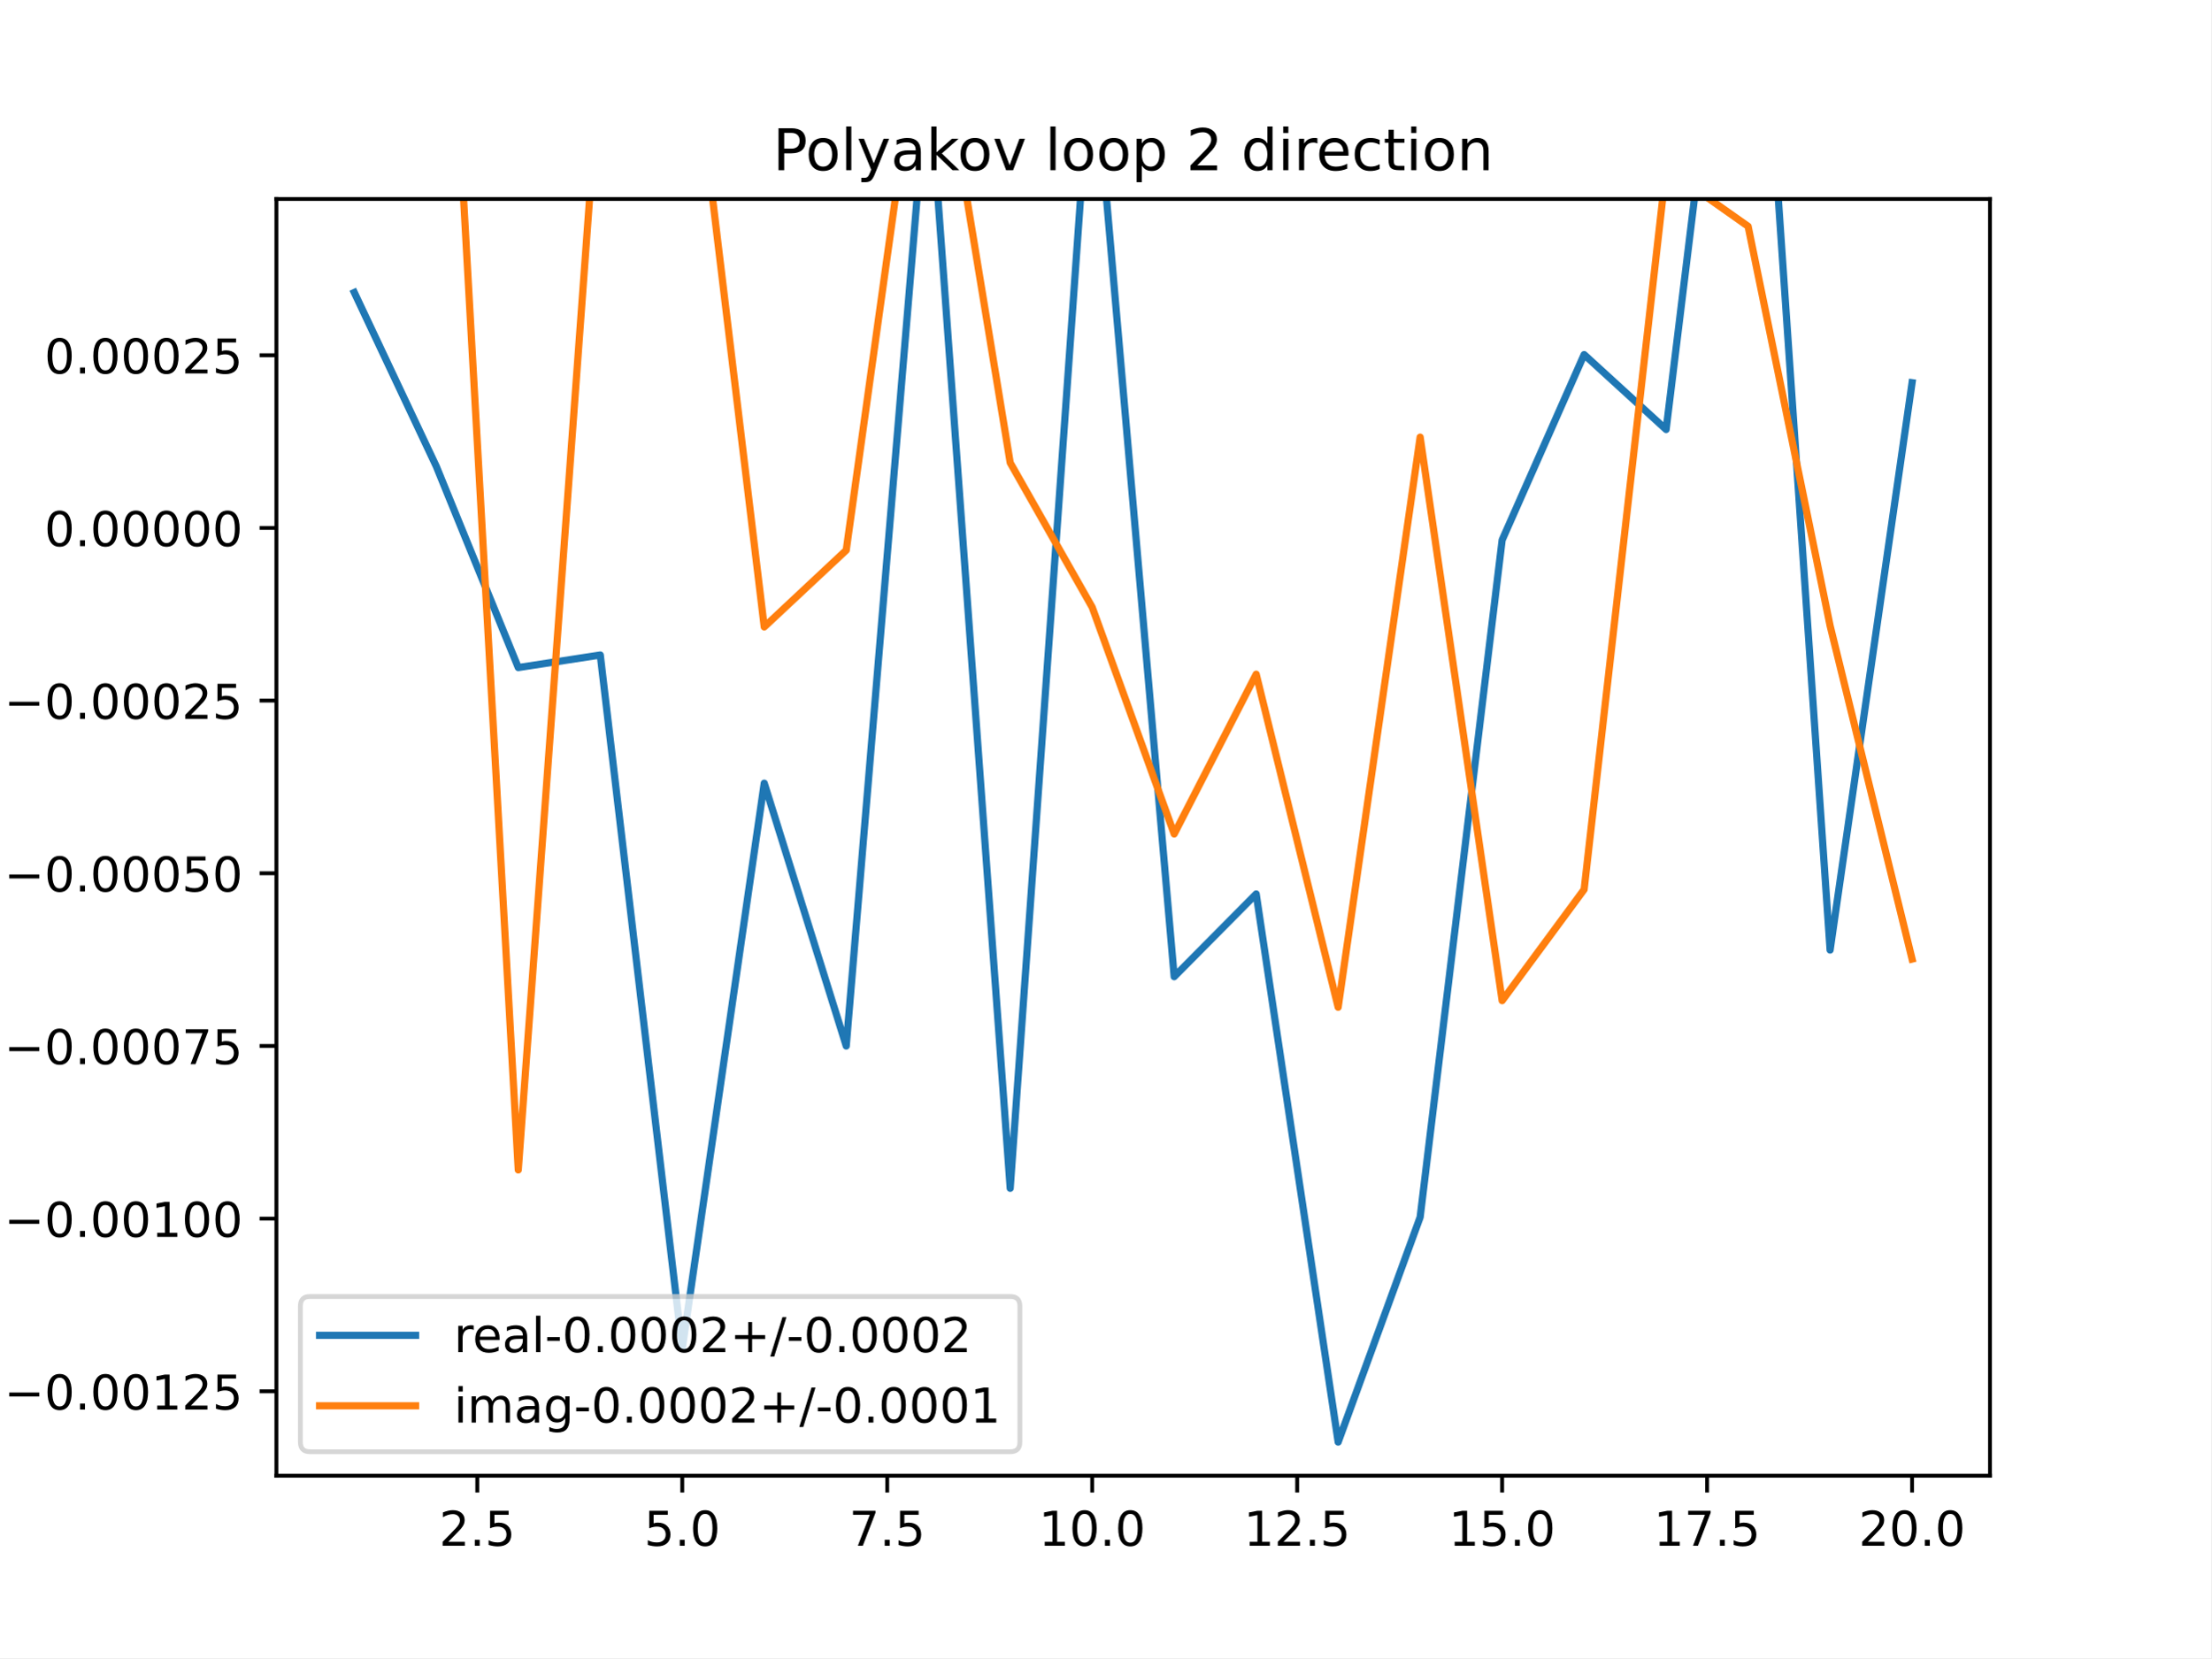
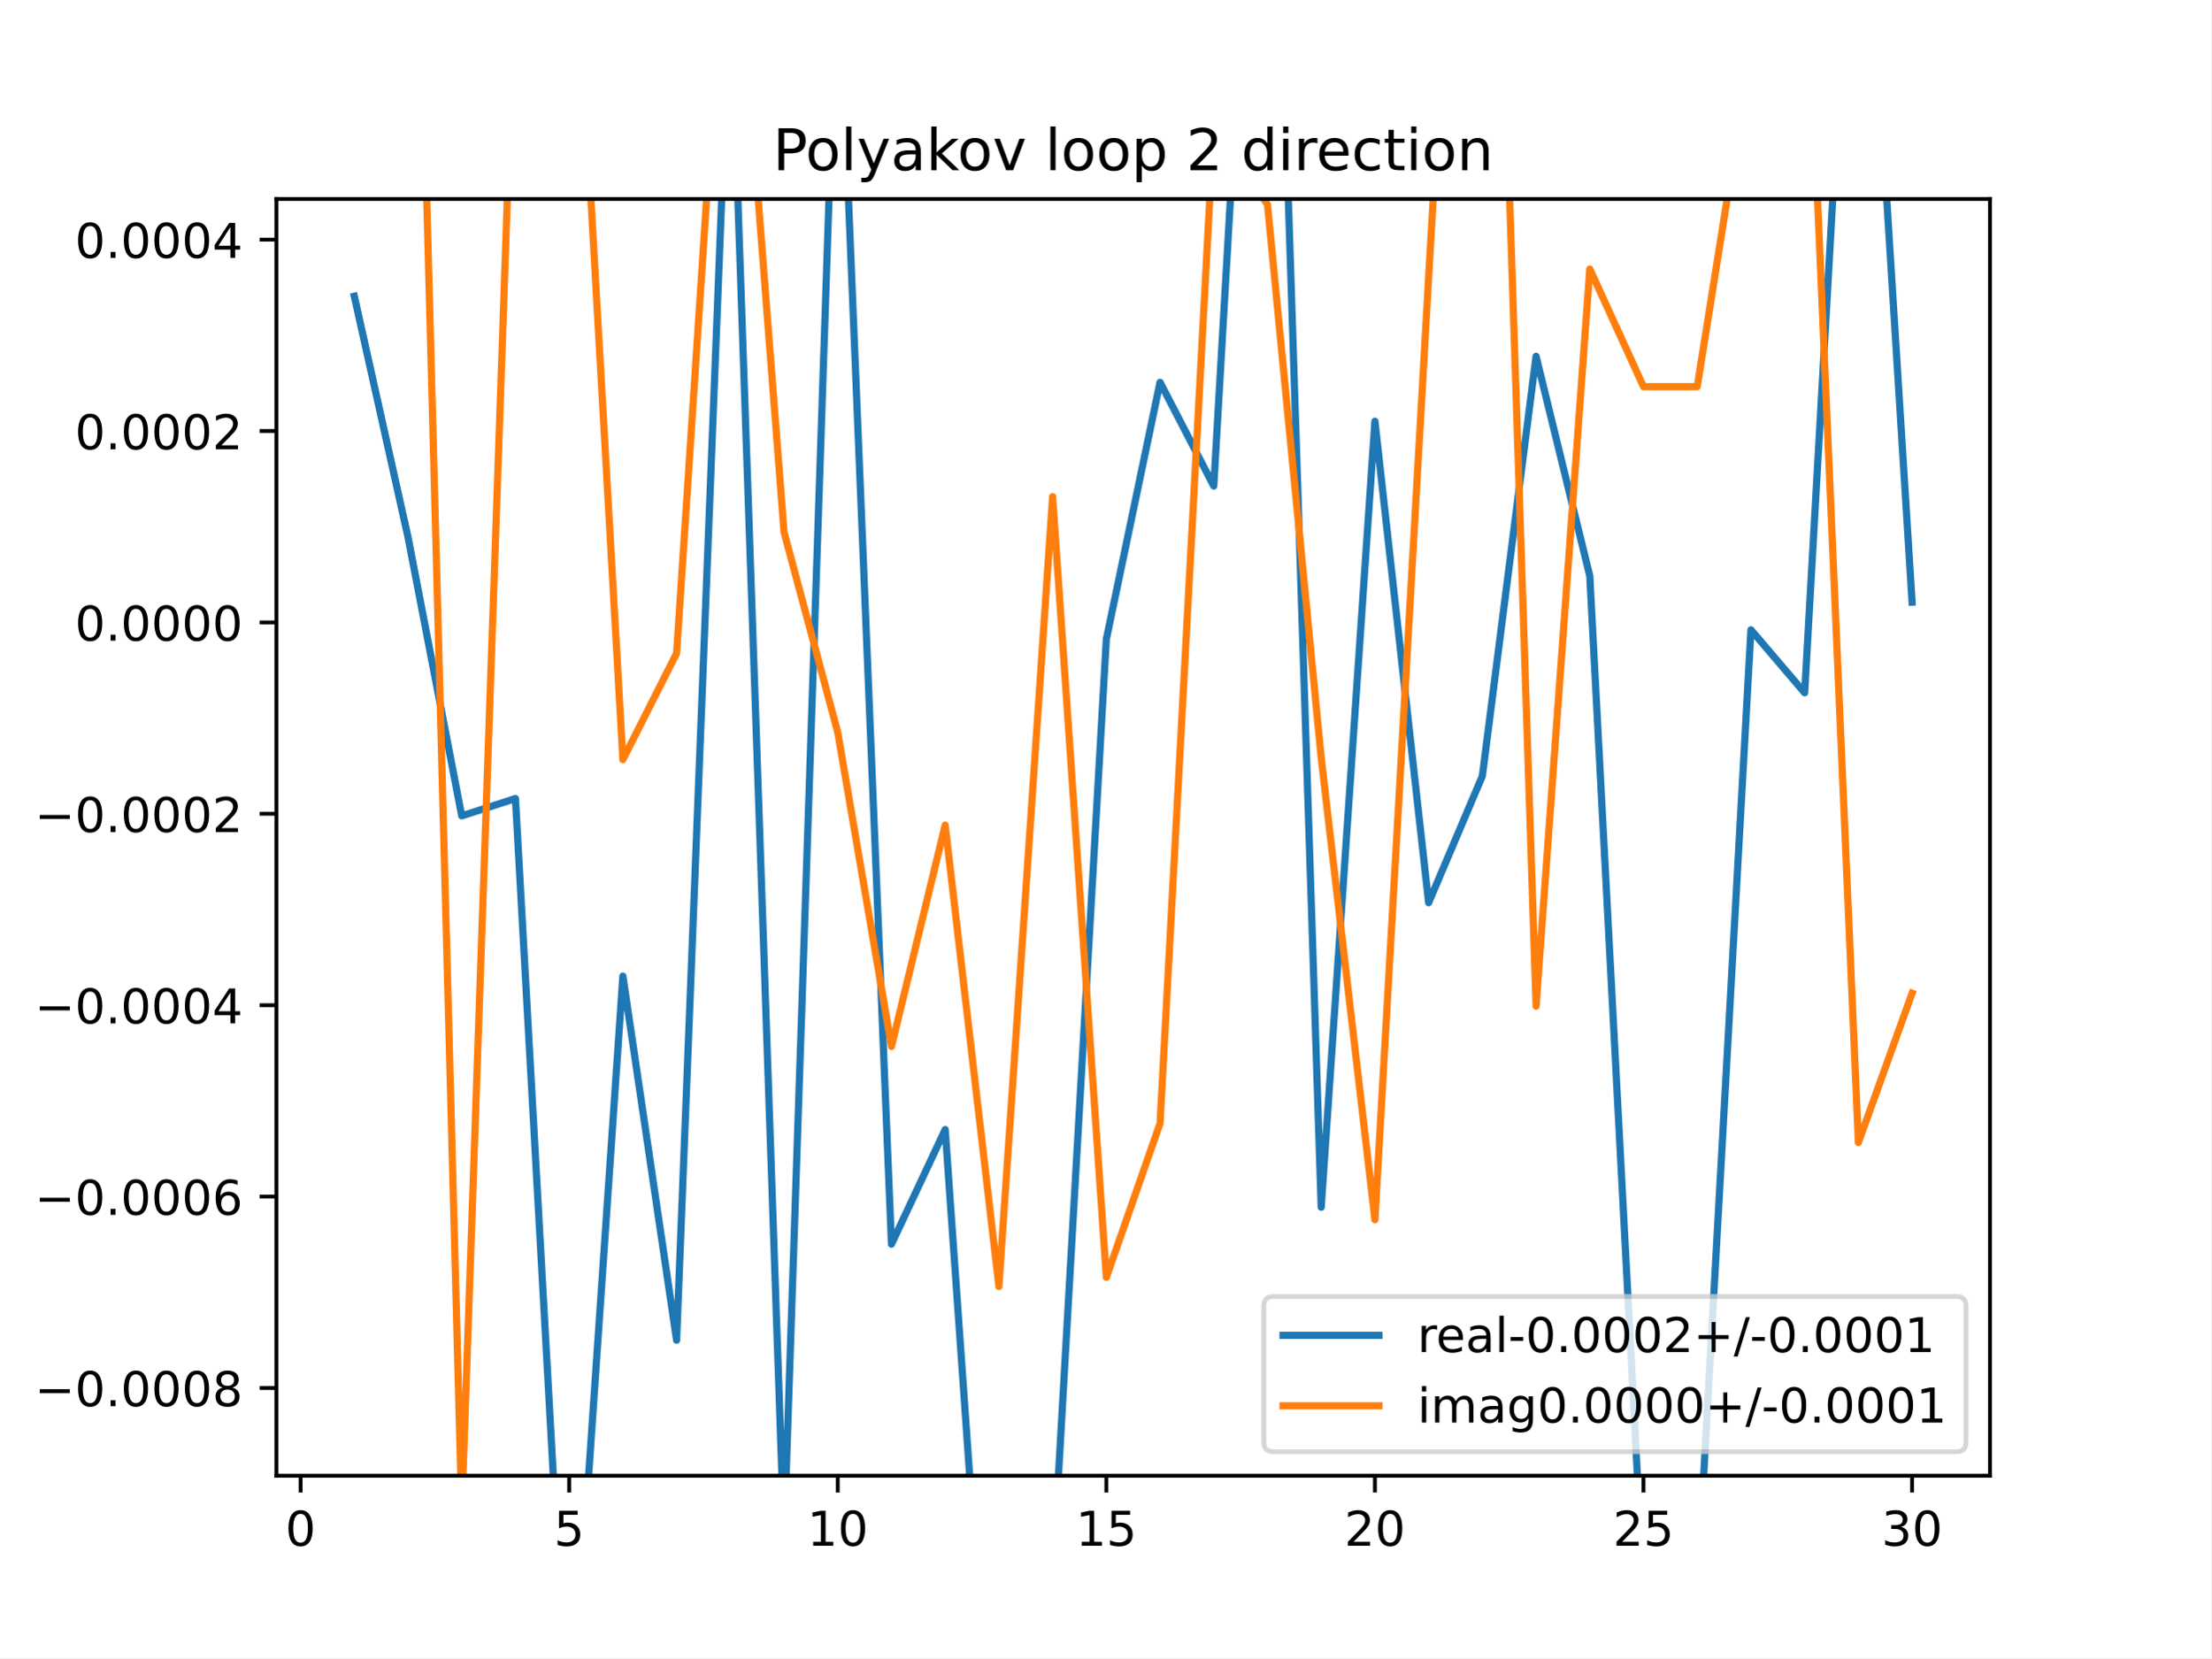
<svg xmlns="http://www.w3.org/2000/svg" xmlns:xlink="http://www.w3.org/1999/xlink" height="345.6pt" version="1.1" viewBox="0 0 460.8 345.6" width="460.8pt">
  <defs>
    <style type="text/css">
*{stroke-linecap:butt;stroke-linejoin:round;}
  </style>
  </defs>
  <g id="figure_1">
    <g id="patch_1">
      <path d="M 0 345.6  L 460.8 345.6  L 460.8 0  L 0 0  z " style="fill:#ffffff;" />
    </g>
    <g id="axes_1">
      <g id="patch_2">
        <path d="M 57.6 307.584  L 414.72 307.584  L 414.72 41.472  L 57.6 41.472  z " style="fill:#ffffff;" />
      </g>
      <g id="matplotlib.axis_1">
        <g id="xtick_1">
          <g id="line2d_1">
            <defs>
-               <path d="M 0 0  L 0 3.5  " id="m9bda87d79c" style="stroke:#000000;stroke-width:0.8;" />
-             </defs>
-             <g>
-               <use style="stroke:#000000;stroke-width:0.8;" x="99.463" xlink:href="#m9bda87d79c" y="307.584" />
+               <path d="M 0 0  L 0 3.5  " id="m13161ad27a" style="stroke:#000000;stroke-width:0.8;" />
+             </defs>
+             <g>
+               <use style="stroke:#000000;stroke-width:0.8;" x="62.638" xlink:href="#m13161ad27a" y="307.584" />
            </g>
          </g>
          <g id="text_1">
            <defs>
-               <path d="M 19.188 8.297  L 53.609 8.297  L 53.609 0  L 7.328 0  L 7.328 8.297  Q 12.938 14.109 22.625 23.891  Q 32.328 33.688 34.812 36.531  Q 39.547 41.844 41.422 45.531  Q 43.312 49.219 43.312 52.781  Q 43.312 58.594 39.234 62.25  Q 35.156 65.922 28.609 65.922  Q 23.969 65.922 18.812 64.312  Q 13.672 62.703 7.812 59.422  L 7.812 69.391  Q 13.766 71.781 18.938 73  Q 24.125 74.219 28.422 74.219  Q 39.75 74.219 46.484 68.547  Q 53.219 62.891 53.219 53.422  Q 53.219 48.922 51.531 44.891  Q 49.859 40.875 45.406 35.406  Q 44.188 33.984 37.641 27.219  Q 31.109 20.453 19.188 8.297  z " id="DejaVuSans-50" />
-               <path d="M 10.688 12.406  L 21 12.406  L 21 0  L 10.688 0  z " id="DejaVuSans-46" />
-               <path d="M 10.797 72.906  L 49.516 72.906  L 49.516 64.594  L 19.828 64.594  L 19.828 46.734  Q 21.969 47.469 24.109 47.828  Q 26.266 48.188 28.422 48.188  Q 40.625 48.188 47.75 41.5  Q 54.891 34.812 54.891 23.391  Q 54.891 11.625 47.562 5.094  Q 40.234 -1.422 26.906 -1.422  Q 22.312 -1.422 17.547 -0.641  Q 12.797 0.141 7.719 1.703  L 7.719 11.625  Q 12.109 9.234 16.797 8.062  Q 21.484 6.891 26.703 6.891  Q 35.156 6.891 40.078 11.328  Q 45.016 15.766 45.016 23.391  Q 45.016 31 40.078 35.438  Q 35.156 39.891 26.703 39.891  Q 22.75 39.891 18.812 39.016  Q 14.891 38.141 10.797 36.281  z " id="DejaVuSans-53" />
-             </defs>
-             <g transform="translate(91.51179 322.1824)scale(0.1 -0.1)">
-               <use xlink:href="#DejaVuSans-50" />
-               <use x="63.623" xlink:href="#DejaVuSans-46" />
-               <use x="95.41" xlink:href="#DejaVuSans-53" />
+               <path d="M 31.781 66.406  Q 24.172 66.406 20.328 58.906  Q 16.5 51.422 16.5 36.375  Q 16.5 21.391 20.328 13.891  Q 24.172 6.391 31.781 6.391  Q 39.453 6.391 43.281 13.891  Q 47.125 21.391 47.125 36.375  Q 47.125 51.422 43.281 58.906  Q 39.453 66.406 31.781 66.406  z M 31.781 74.219  Q 44.047 74.219 50.516 64.516  Q 56.984 54.828 56.984 36.375  Q 56.984 17.969 50.516 8.266  Q 44.047 -1.422 31.781 -1.422  Q 19.531 -1.422 13.062 8.266  Q 6.594 17.969 6.594 36.375  Q 6.594 54.828 13.062 64.516  Q 19.531 74.219 31.781 74.219  z " id="DejaVuSans-48" />
+             </defs>
+             <g transform="translate(59.45649 322.1824)scale(0.1 -0.1)">
+               <use xlink:href="#DejaVuSans-48" />
            </g>
          </g>
        </g>
        <g id="xtick_2">
          <g id="line2d_2">
            <g>
-               <use style="stroke:#000000;stroke-width:0.8;" x="142.181" xlink:href="#m9bda87d79c" y="307.584" />
+               <use style="stroke:#000000;stroke-width:0.8;" x="118.613" xlink:href="#m13161ad27a" y="307.584" />
            </g>
          </g>
          <g id="text_2">
            <defs>
-               <path d="M 31.781 66.406  Q 24.172 66.406 20.328 58.906  Q 16.5 51.422 16.5 36.375  Q 16.5 21.391 20.328 13.891  Q 24.172 6.391 31.781 6.391  Q 39.453 6.391 43.281 13.891  Q 47.125 21.391 47.125 36.375  Q 47.125 51.422 43.281 58.906  Q 39.453 66.406 31.781 66.406  z M 31.781 74.219  Q 44.047 74.219 50.516 64.516  Q 56.984 54.828 56.984 36.375  Q 56.984 17.969 50.516 8.266  Q 44.047 -1.422 31.781 -1.422  Q 19.531 -1.422 13.062 8.266  Q 6.594 17.969 6.594 36.375  Q 6.594 54.828 13.062 64.516  Q 19.531 74.219 31.781 74.219  z " id="DejaVuSans-48" />
-             </defs>
-             <g transform="translate(134.2295 322.1824)scale(0.1 -0.1)">
+               <path d="M 10.797 72.906  L 49.516 72.906  L 49.516 64.594  L 19.828 64.594  L 19.828 46.734  Q 21.969 47.469 24.109 47.828  Q 26.266 48.188 28.422 48.188  Q 40.625 48.188 47.75 41.5  Q 54.891 34.812 54.891 23.391  Q 54.891 11.625 47.562 5.094  Q 40.234 -1.422 26.906 -1.422  Q 22.312 -1.422 17.547 -0.641  Q 12.797 0.141 7.719 1.703  L 7.719 11.625  Q 12.109 9.234 16.797 8.062  Q 21.484 6.891 26.703 6.891  Q 35.156 6.891 40.078 11.328  Q 45.016 15.766 45.016 23.391  Q 45.016 31 40.078 35.438  Q 35.156 39.891 26.703 39.891  Q 22.75 39.891 18.812 39.016  Q 14.891 38.141 10.797 36.281  z " id="DejaVuSans-53" />
+             </defs>
+             <g transform="translate(115.4314 322.1824)scale(0.1 -0.1)">
              <use xlink:href="#DejaVuSans-53" />
-               <use x="63.623" xlink:href="#DejaVuSans-46" />
-               <use x="95.41" xlink:href="#DejaVuSans-48" />
            </g>
          </g>
        </g>
        <g id="xtick_3">
          <g id="line2d_3">
            <g>
-               <use style="stroke:#000000;stroke-width:0.8;" x="184.899" xlink:href="#m9bda87d79c" y="307.584" />
+               <use style="stroke:#000000;stroke-width:0.8;" x="174.588" xlink:href="#m13161ad27a" y="307.584" />
            </g>
          </g>
          <g id="text_3">
            <defs>
-               <path d="M 8.203 72.906  L 55.078 72.906  L 55.078 68.703  L 28.609 0  L 18.312 0  L 43.219 64.594  L 8.203 64.594  z " id="DejaVuSans-55" />
-             </defs>
-             <g transform="translate(176.9472 322.1824)scale(0.1 -0.1)">
-               <use xlink:href="#DejaVuSans-55" />
-               <use x="63.623" xlink:href="#DejaVuSans-46" />
-               <use x="95.41" xlink:href="#DejaVuSans-53" />
+               <path d="M 12.406 8.297  L 28.516 8.297  L 28.516 63.922  L 10.984 60.406  L 10.984 69.391  L 28.422 72.906  L 38.281 72.906  L 38.281 8.297  L 54.391 8.297  L 54.391 0  L 12.406 0  z " id="DejaVuSans-49" />
+             </defs>
+             <g transform="translate(168.2251 322.1824)scale(0.1 -0.1)">
+               <use xlink:href="#DejaVuSans-49" />
+               <use x="63.623" xlink:href="#DejaVuSans-48" />
            </g>
          </g>
        </g>
        <g id="xtick_4">
          <g id="line2d_4">
            <g>
-               <use style="stroke:#000000;stroke-width:0.8;" x="227.616" xlink:href="#m9bda87d79c" y="307.584" />
+               <use style="stroke:#000000;stroke-width:0.8;" x="230.563" xlink:href="#m13161ad27a" y="307.584" />
            </g>
          </g>
          <g id="text_4">
-             <defs>
-               <path d="M 12.406 8.297  L 28.516 8.297  L 28.516 63.922  L 10.984 60.406  L 10.984 69.391  L 28.422 72.906  L 38.281 72.906  L 38.281 8.297  L 54.391 8.297  L 54.391 0  L 12.406 0  z " id="DejaVuSans-49" />
-             </defs>
-             <g transform="translate(216.4836 322.1824)scale(0.1 -0.1)">
+             <g transform="translate(224.2 322.1824)scale(0.1 -0.1)">
              <use xlink:href="#DejaVuSans-49" />
-               <use x="63.623" xlink:href="#DejaVuSans-48" />
-               <use x="127.246" xlink:href="#DejaVuSans-46" />
-               <use x="159.033" xlink:href="#DejaVuSans-48" />
+               <use x="63.623" xlink:href="#DejaVuSans-53" />
            </g>
          </g>
        </g>
        <g id="xtick_5">
          <g id="line2d_5">
            <g>
-               <use style="stroke:#000000;stroke-width:0.8;" x="270.334" xlink:href="#m9bda87d79c" y="307.584" />
+               <use style="stroke:#000000;stroke-width:0.8;" x="286.537" xlink:href="#m13161ad27a" y="307.584" />
            </g>
          </g>
          <g id="text_5">
-             <g transform="translate(259.2013 322.1824)scale(0.1 -0.1)">
-               <use xlink:href="#DejaVuSans-49" />
-               <use x="63.623" xlink:href="#DejaVuSans-50" />
-               <use x="127.246" xlink:href="#DejaVuSans-46" />
-               <use x="159.033" xlink:href="#DejaVuSans-53" />
+             <defs>
+               <path d="M 19.188 8.297  L 53.609 8.297  L 53.609 0  L 7.328 0  L 7.328 8.297  Q 12.938 14.109 22.625 23.891  Q 32.328 33.688 34.812 36.531  Q 39.547 41.844 41.422 45.531  Q 43.312 49.219 43.312 52.781  Q 43.312 58.594 39.234 62.25  Q 35.156 65.922 28.609 65.922  Q 23.969 65.922 18.812 64.312  Q 13.672 62.703 7.812 59.422  L 7.812 69.391  Q 13.766 71.781 18.938 73  Q 24.125 74.219 28.422 74.219  Q 39.75 74.219 46.484 68.547  Q 53.219 62.891 53.219 53.422  Q 53.219 48.922 51.531 44.891  Q 49.859 40.875 45.406 35.406  Q 44.188 33.984 37.641 27.219  Q 31.109 20.453 19.188 8.297  z " id="DejaVuSans-50" />
+             </defs>
+             <g transform="translate(280.1749 322.1824)scale(0.1 -0.1)">
+               <use xlink:href="#DejaVuSans-50" />
+               <use x="63.623" xlink:href="#DejaVuSans-48" />
            </g>
          </g>
        </g>
        <g id="xtick_6">
          <g id="line2d_6">
            <g>
-               <use style="stroke:#000000;stroke-width:0.8;" x="313.052" xlink:href="#m9bda87d79c" y="307.584" />
+               <use style="stroke:#000000;stroke-width:0.8;" x="342.512" xlink:href="#m13161ad27a" y="307.584" />
            </g>
          </g>
          <g id="text_6">
-             <g transform="translate(301.9191 322.1824)scale(0.1 -0.1)">
-               <use xlink:href="#DejaVuSans-49" />
+             <g transform="translate(336.1499 322.1824)scale(0.1 -0.1)">
+               <use xlink:href="#DejaVuSans-50" />
              <use x="63.623" xlink:href="#DejaVuSans-53" />
-               <use x="127.246" xlink:href="#DejaVuSans-46" />
-               <use x="159.033" xlink:href="#DejaVuSans-48" />
            </g>
          </g>
        </g>
        <g id="xtick_7">
          <g id="line2d_7">
            <g>
-               <use style="stroke:#000000;stroke-width:0.8;" x="355.77" xlink:href="#m9bda87d79c" y="307.584" />
+               <use style="stroke:#000000;stroke-width:0.8;" x="398.487" xlink:href="#m13161ad27a" y="307.584" />
            </g>
          </g>
          <g id="text_7">
-             <g transform="translate(344.6368 322.1824)scale(0.1 -0.1)">
-               <use xlink:href="#DejaVuSans-49" />
-               <use x="63.623" xlink:href="#DejaVuSans-55" />
-               <use x="127.246" xlink:href="#DejaVuSans-46" />
-               <use x="159.033" xlink:href="#DejaVuSans-53" />
-             </g>
-           </g>
-         </g>
-         <g id="xtick_8">
-           <g id="line2d_8">
-             <g>
-               <use style="stroke:#000000;stroke-width:0.8;" x="398.487" xlink:href="#m9bda87d79c" y="307.584" />
-             </g>
-           </g>
-           <g id="text_8">
-             <g transform="translate(387.3545 322.1824)scale(0.1 -0.1)">
-               <use xlink:href="#DejaVuSans-50" />
+             <defs>
+               <path d="M 40.578 39.312  Q 47.656 37.797 51.625 33  Q 55.609 28.219 55.609 21.188  Q 55.609 10.406 48.188 4.484  Q 40.766 -1.422 27.094 -1.422  Q 22.516 -1.422 17.656 -0.516  Q 12.797 0.391 7.625 2.203  L 7.625 11.719  Q 11.719 9.328 16.594 8.109  Q 21.484 6.891 26.812 6.891  Q 36.078 6.891 40.938 10.547  Q 45.797 14.203 45.797 21.188  Q 45.797 27.641 41.281 31.266  Q 36.766 34.906 28.719 34.906  L 20.219 34.906  L 20.219 43.016  L 29.109 43.016  Q 36.375 43.016 40.234 45.922  Q 44.094 48.828 44.094 54.297  Q 44.094 59.906 40.109 62.906  Q 36.141 65.922 28.719 65.922  Q 24.656 65.922 20.016 65.031  Q 15.375 64.156 9.812 62.312  L 9.812 71.094  Q 15.438 72.656 20.344 73.438  Q 25.25 74.219 29.594 74.219  Q 40.828 74.219 47.359 69.109  Q 53.906 64.016 53.906 55.328  Q 53.906 49.266 50.438 45.094  Q 46.969 40.922 40.578 39.312  z " id="DejaVuSans-51" />
+             </defs>
+             <g transform="translate(392.1248 322.1824)scale(0.1 -0.1)">
+               <use xlink:href="#DejaVuSans-51" />
              <use x="63.623" xlink:href="#DejaVuSans-48" />
-               <use x="127.246" xlink:href="#DejaVuSans-46" />
-               <use x="159.033" xlink:href="#DejaVuSans-48" />
            </g>
          </g>
        </g>
      </g>
      <g id="matplotlib.axis_2">
        <g id="ytick_1">
-           <g id="line2d_9">
-             <defs>
-               <path d="M 0 0  L -3.5 0  " id="me26a23928a" style="stroke:#000000;stroke-width:0.8;" />
-             </defs>
-             <g>
-               <use style="stroke:#000000;stroke-width:0.8;" x="57.6" xlink:href="#me26a23928a" y="289.995" />
-             </g>
-           </g>
-           <g id="text_9">
+           <g id="line2d_8">
+             <defs>
+               <path d="M 0 0  L -3.5 0  " id="m5a03f628d5" style="stroke:#000000;stroke-width:0.8;" />
+             </defs>
+             <g>
+               <use style="stroke:#000000;stroke-width:0.8;" x="57.6" xlink:href="#m5a03f628d5" y="289.299" />
+             </g>
+           </g>
+           <g id="text_8">
            <defs>
              <path d="M 10.594 35.5  L 73.188 35.5  L 73.188 27.203  L 10.594 27.203  z " id="DejaVuSans-8722" />
-             </defs>
-             <g transform="translate(0.867188 293.7947)scale(0.1 -0.1)">
-               <use xlink:href="#DejaVuSans-8722" />
-               <use x="83.789" xlink:href="#DejaVuSans-48" />
-               <use x="147.412" xlink:href="#DejaVuSans-46" />
-               <use x="179.199" xlink:href="#DejaVuSans-48" />
-               <use x="242.822" xlink:href="#DejaVuSans-48" />
-               <use x="306.445" xlink:href="#DejaVuSans-49" />
-               <use x="370.068" xlink:href="#DejaVuSans-50" />
-               <use x="433.691" xlink:href="#DejaVuSans-53" />
-             </g>
-           </g>
-         </g>
-         <g id="ytick_2">
-           <g id="line2d_10">
-             <g>
-               <use style="stroke:#000000;stroke-width:0.8;" x="57.6" xlink:href="#me26a23928a" y="254.003" />
-             </g>
-           </g>
-           <g id="text_10">
-             <g transform="translate(0.867188 257.8018)scale(0.1 -0.1)">
-               <use xlink:href="#DejaVuSans-8722" />
-               <use x="83.789" xlink:href="#DejaVuSans-48" />
-               <use x="147.412" xlink:href="#DejaVuSans-46" />
-               <use x="179.199" xlink:href="#DejaVuSans-48" />
-               <use x="242.822" xlink:href="#DejaVuSans-48" />
-               <use x="306.445" xlink:href="#DejaVuSans-49" />
-               <use x="370.068" xlink:href="#DejaVuSans-48" />
-               <use x="433.691" xlink:href="#DejaVuSans-48" />
-             </g>
-           </g>
-         </g>
-         <g id="ytick_3">
-           <g id="line2d_11">
-             <g>
-               <use style="stroke:#000000;stroke-width:0.8;" x="57.6" xlink:href="#me26a23928a" y="218.01" />
-             </g>
-           </g>
-           <g id="text_11">
-             <g transform="translate(0.867188 221.809)scale(0.1 -0.1)">
+               <path d="M 10.688 12.406  L 21 12.406  L 21 0  L 10.688 0  z " id="DejaVuSans-46" />
+               <path d="M 31.781 34.625  Q 24.75 34.625 20.719 30.859  Q 16.703 27.094 16.703 20.516  Q 16.703 13.922 20.719 10.156  Q 24.75 6.391 31.781 6.391  Q 38.812 6.391 42.859 10.172  Q 46.922 13.969 46.922 20.516  Q 46.922 27.094 42.891 30.859  Q 38.875 34.625 31.781 34.625  z M 21.922 38.812  Q 15.578 40.375 12.031 44.719  Q 8.5 49.078 8.5 55.328  Q 8.5 64.062 14.719 69.141  Q 20.953 74.219 31.781 74.219  Q 42.672 74.219 48.875 69.141  Q 55.078 64.062 55.078 55.328  Q 55.078 49.078 51.531 44.719  Q 48 40.375 41.703 38.812  Q 48.828 37.156 52.797 32.312  Q 56.781 27.484 56.781 20.516  Q 56.781 9.906 50.312 4.234  Q 43.844 -1.422 31.781 -1.422  Q 19.734 -1.422 13.25 4.234  Q 6.781 9.906 6.781 20.516  Q 6.781 27.484 10.781 32.312  Q 14.797 37.156 21.922 38.812  z M 18.312 54.391  Q 18.312 48.734 21.844 45.562  Q 25.391 42.391 31.781 42.391  Q 38.141 42.391 41.719 45.562  Q 45.312 48.734 45.312 54.391  Q 45.312 60.062 41.719 63.234  Q 38.141 66.406 31.781 66.406  Q 25.391 66.406 21.844 63.234  Q 18.312 60.062 18.312 54.391  z " id="DejaVuSans-56" />
+             </defs>
+             <g transform="translate(7.229687 293.098)scale(0.1 -0.1)">
              <use xlink:href="#DejaVuSans-8722" />
              <use x="83.789" xlink:href="#DejaVuSans-48" />
              <use x="147.412" xlink:href="#DejaVuSans-46" />
              <use x="179.199" xlink:href="#DejaVuSans-48" />
              <use x="242.822" xlink:href="#DejaVuSans-48" />
              <use x="306.445" xlink:href="#DejaVuSans-48" />
-               <use x="370.068" xlink:href="#DejaVuSans-55" />
-               <use x="433.691" xlink:href="#DejaVuSans-53" />
-             </g>
-           </g>
-         </g>
-         <g id="ytick_4">
-           <g id="line2d_12">
-             <g>
-               <use style="stroke:#000000;stroke-width:0.8;" x="57.6" xlink:href="#me26a23928a" y="182.017" />
-             </g>
-           </g>
-           <g id="text_12">
-             <g transform="translate(0.867188 185.8161)scale(0.1 -0.1)">
+               <use x="370.068" xlink:href="#DejaVuSans-56" />
+             </g>
+           </g>
+         </g>
+         <g id="ytick_2">
+           <g id="line2d_9">
+             <g>
+               <use style="stroke:#000000;stroke-width:0.8;" x="57.6" xlink:href="#m5a03f628d5" y="249.406" />
+             </g>
+           </g>
+           <g id="text_9">
+             <defs>
+               <path d="M 33.016 40.375  Q 26.375 40.375 22.484 35.828  Q 18.609 31.297 18.609 23.391  Q 18.609 15.531 22.484 10.953  Q 26.375 6.391 33.016 6.391  Q 39.656 6.391 43.531 10.953  Q 47.406 15.531 47.406 23.391  Q 47.406 31.297 43.531 35.828  Q 39.656 40.375 33.016 40.375  z M 52.594 71.297  L 52.594 62.312  Q 48.875 64.062 45.094 64.984  Q 41.312 65.922 37.594 65.922  Q 27.828 65.922 22.672 59.328  Q 17.531 52.734 16.797 39.406  Q 19.672 43.656 24.016 45.922  Q 28.375 48.188 33.594 48.188  Q 44.578 48.188 50.953 41.516  Q 57.328 34.859 57.328 23.391  Q 57.328 12.156 50.688 5.359  Q 44.047 -1.422 33.016 -1.422  Q 20.359 -1.422 13.672 8.266  Q 6.984 17.969 6.984 36.375  Q 6.984 53.656 15.188 63.938  Q 23.391 74.219 37.203 74.219  Q 40.922 74.219 44.703 73.484  Q 48.484 72.75 52.594 71.297  z " id="DejaVuSans-54" />
+             </defs>
+             <g transform="translate(7.229687 253.2056)scale(0.1 -0.1)">
              <use xlink:href="#DejaVuSans-8722" />
              <use x="83.789" xlink:href="#DejaVuSans-48" />
              <use x="147.412" xlink:href="#DejaVuSans-46" />
              <use x="179.199" xlink:href="#DejaVuSans-48" />
              <use x="242.822" xlink:href="#DejaVuSans-48" />
              <use x="306.445" xlink:href="#DejaVuSans-48" />
-               <use x="370.068" xlink:href="#DejaVuSans-53" />
-               <use x="433.691" xlink:href="#DejaVuSans-48" />
-             </g>
-           </g>
-         </g>
-         <g id="ytick_5">
-           <g id="line2d_13">
-             <g>
-               <use style="stroke:#000000;stroke-width:0.8;" x="57.6" xlink:href="#me26a23928a" y="146.024" />
-             </g>
-           </g>
-           <g id="text_13">
-             <g transform="translate(0.867188 149.8232)scale(0.1 -0.1)">
+               <use x="370.068" xlink:href="#DejaVuSans-54" />
+             </g>
+           </g>
+         </g>
+         <g id="ytick_3">
+           <g id="line2d_10">
+             <g>
+               <use style="stroke:#000000;stroke-width:0.8;" x="57.6" xlink:href="#m5a03f628d5" y="209.514" />
+             </g>
+           </g>
+           <g id="text_10">
+             <defs>
+               <path d="M 37.797 64.312  L 12.891 25.391  L 37.797 25.391  z M 35.203 72.906  L 47.609 72.906  L 47.609 25.391  L 58.016 25.391  L 58.016 17.188  L 47.609 17.188  L 47.609 0  L 37.797 0  L 37.797 17.188  L 4.891 17.188  L 4.891 26.703  z " id="DejaVuSans-52" />
+             </defs>
+             <g transform="translate(7.229687 213.3131)scale(0.1 -0.1)">
+               <use xlink:href="#DejaVuSans-8722" />
+               <use x="83.789" xlink:href="#DejaVuSans-48" />
+               <use x="147.412" xlink:href="#DejaVuSans-46" />
+               <use x="179.199" xlink:href="#DejaVuSans-48" />
+               <use x="242.822" xlink:href="#DejaVuSans-48" />
+               <use x="306.445" xlink:href="#DejaVuSans-48" />
+               <use x="370.068" xlink:href="#DejaVuSans-52" />
+             </g>
+           </g>
+         </g>
+         <g id="ytick_4">
+           <g id="line2d_11">
+             <g>
+               <use style="stroke:#000000;stroke-width:0.8;" x="57.6" xlink:href="#m5a03f628d5" y="169.621" />
+             </g>
+           </g>
+           <g id="text_11">
+             <g transform="translate(7.229687 173.4206)scale(0.1 -0.1)">
              <use xlink:href="#DejaVuSans-8722" />
              <use x="83.789" xlink:href="#DejaVuSans-48" />
              <use x="147.412" xlink:href="#DejaVuSans-46" />
              <use x="179.199" xlink:href="#DejaVuSans-48" />
              <use x="242.822" xlink:href="#DejaVuSans-48" />
              <use x="306.445" xlink:href="#DejaVuSans-48" />
              <use x="370.068" xlink:href="#DejaVuSans-50" />
-               <use x="433.691" xlink:href="#DejaVuSans-53" />
-             </g>
-           </g>
-         </g>
-         <g id="ytick_6">
-           <g id="line2d_14">
-             <g>
-               <use style="stroke:#000000;stroke-width:0.8;" x="57.6" xlink:href="#me26a23928a" y="110.031" />
-             </g>
-           </g>
-           <g id="text_14">
-             <g transform="translate(9.246875 113.8304)scale(0.1 -0.1)">
+             </g>
+           </g>
+         </g>
+         <g id="ytick_5">
+           <g id="line2d_12">
+             <g>
+               <use style="stroke:#000000;stroke-width:0.8;" x="57.6" xlink:href="#m5a03f628d5" y="129.729" />
+             </g>
+           </g>
+           <g id="text_12">
+             <g transform="translate(15.60938 133.5282)scale(0.1 -0.1)">
              <use xlink:href="#DejaVuSans-48" />
              <use x="63.623" xlink:href="#DejaVuSans-46" />
              <use x="95.41" xlink:href="#DejaVuSans-48" />
              <use x="159.033" xlink:href="#DejaVuSans-48" />
              <use x="222.656" xlink:href="#DejaVuSans-48" />
              <use x="286.279" xlink:href="#DejaVuSans-48" />
-               <use x="349.902" xlink:href="#DejaVuSans-48" />
-             </g>
-           </g>
-         </g>
-         <g id="ytick_7">
-           <g id="line2d_15">
-             <g>
-               <use style="stroke:#000000;stroke-width:0.8;" x="57.6" xlink:href="#me26a23928a" y="74.038" />
-             </g>
-           </g>
-           <g id="text_15">
-             <g transform="translate(9.246875 77.83753)scale(0.1 -0.1)">
+             </g>
+           </g>
+         </g>
+         <g id="ytick_6">
+           <g id="line2d_13">
+             <g>
+               <use style="stroke:#000000;stroke-width:0.8;" x="57.6" xlink:href="#m5a03f628d5" y="89.836" />
+             </g>
+           </g>
+           <g id="text_13">
+             <g transform="translate(15.60938 93.63569)scale(0.1 -0.1)">
              <use xlink:href="#DejaVuSans-48" />
              <use x="63.623" xlink:href="#DejaVuSans-46" />
              <use x="95.41" xlink:href="#DejaVuSans-48" />
              <use x="159.033" xlink:href="#DejaVuSans-48" />
              <use x="222.656" xlink:href="#DejaVuSans-48" />
              <use x="286.279" xlink:href="#DejaVuSans-50" />
-               <use x="349.902" xlink:href="#DejaVuSans-53" />
-             </g>
-           </g>
-         </g>
+             </g>
+           </g>
+         </g>
+         <g id="ytick_7">
+           <g id="line2d_14">
+             <g>
+               <use style="stroke:#000000;stroke-width:0.8;" x="57.6" xlink:href="#m5a03f628d5" y="49.944" />
+             </g>
+           </g>
+           <g id="text_14">
+             <g transform="translate(15.60938 53.74322)scale(0.1 -0.1)">
+               <use xlink:href="#DejaVuSans-48" />
+               <use x="63.623" xlink:href="#DejaVuSans-46" />
+               <use x="95.41" xlink:href="#DejaVuSans-48" />
+               <use x="159.033" xlink:href="#DejaVuSans-48" />
+               <use x="222.656" xlink:href="#DejaVuSans-48" />
+               <use x="286.279" xlink:href="#DejaVuSans-52" />
+             </g>
+           </g>
+         </g>
+       </g>
+       <g id="line2d_15">
+         <path clip-path="url(#p682d42f13b)" d="M 73.833 61.745  L 85.028 111.954  L 96.223 170.053  L 107.418 166.435  L 117.489 346.6  M 119.991 346.6  L 129.808 203.449  L 141.003 279.344  L 152.076 -1  M 152.304 -1  L 163.393 320.426  L 174.188 -1  M 175.076 -1  L 185.783 259.327  L 196.978 235.43  L 204.84 346.6  M 216.292 346.6  L 219.368 328.754  L 230.563 133.228  L 241.757 79.678  L 252.952 101.31  L 258.882 -1  M 267.108 -1  L 275.342 251.628  L 286.537 87.79  L 297.732 188.153  L 308.927 161.745  L 320.122 74.265  L 331.317 120.041  L 342.512 331.636  L 353.707 331.636  L 364.902 131.276  L 376.097 144.396  L 384.368 -1  M 390.527 -1  L 398.487 125.498  " style="fill:none;stroke:#1f77b4;stroke-linecap:square;stroke-width:1.5;" />
      </g>
      <g id="line2d_16">
-         <path clip-path="url(#p425dead02a)" d="M 73.833 60.961  L 90.92 97.202  L 108.007 139.137  L 125.094 136.525  L 142.181 281.071  L 159.268 163.242  L 176.355 218.023  L 193.442 13.452  L 210.529 247.676  L 227.616 7.092  L 244.704 203.575  L 261.791 186.326  L 278.878 300.574  L 295.965 253.687  L 313.052 112.557  L 330.139 73.904  L 347.226 89.518  L 358.32 -1  M 367.683 -1  L 381.4 198.017  L 398.487 79.76  " style="fill:none;stroke:#1f77b4;stroke-linecap:square;stroke-width:1.5;" />
-       </g>
-       <g id="line2d_17">
-         <path clip-path="url(#p425dead02a)" d="M 94.219 -1  L 108.007 243.852  L 125.094 11.079  L 134.419 -1  M 143.393 -1  L 159.268 130.671  L 176.355 114.678  L 192.499 -1  M 194.55 -1  L 210.529 96.45  L 227.616 126.567  L 244.704 173.827  L 261.791 140.522  L 278.878 209.943  L 295.965 91.113  L 313.052 208.572  L 330.139 185.391  L 347.226 35.119  L 364.313 47.172  L 381.4 130.423  L 398.487 199.898  " style="fill:none;stroke:#ff7f0e;stroke-linecap:square;stroke-width:1.5;" />
+         <path clip-path="url(#p682d42f13b)" d="M 87.804 -1  L 96.223 315.128  L 107.197 -1  M 120.724 -1  L 129.808 158.324  L 141.003 136.167  L 150.055 -1  M 154.715 -1  L 163.393 110.913  L 174.588 152.638  L 185.783 218.113  L 196.978 171.972  L 208.173 268.15  L 219.368 103.519  L 230.563 266.25  L 241.757 234.135  L 252.952 25.944  L 264.147 42.641  L 275.342 157.98  L 286.537 254.233  L 297.732 57.749  L 301.187 -1  M 313.232 -1  L 320.122 209.718  L 331.317 56.067  L 342.512 80.591  L 353.707 80.591  L 364.902 10.414  L 369.045 -1  M 376.939 -1  L 387.292 238.132  L 398.487 207.023  " style="fill:none;stroke:#ff7f0e;stroke-linecap:square;stroke-width:1.5;" />
      </g>
      <g id="patch_3">
        <path d="M 57.6 307.584  L 57.6 41.472  " style="fill:none;stroke:#000000;stroke-linecap:square;stroke-linejoin:miter;stroke-width:0.8;" />
      </g>
      <g id="patch_4">
        <path d="M 414.72 307.584  L 414.72 41.472  " style="fill:none;stroke:#000000;stroke-linecap:square;stroke-linejoin:miter;stroke-width:0.8;" />
      </g>
      <g id="patch_5">
        <path d="M 57.6 307.584  L 414.72 307.584  " style="fill:none;stroke:#000000;stroke-linecap:square;stroke-linejoin:miter;stroke-width:0.8;" />
      </g>
      <g id="patch_6">
        <path d="M 57.6 41.472  L 414.72 41.472  " style="fill:none;stroke:#000000;stroke-linecap:square;stroke-linejoin:miter;stroke-width:0.8;" />
      </g>
-       <g id="text_16">
+       <g id="text_15">
        <defs>
          <path d="M 19.672 64.797  L 19.672 37.406  L 32.078 37.406  Q 38.969 37.406 42.719 40.969  Q 46.484 44.531 46.484 51.125  Q 46.484 57.672 42.719 61.234  Q 38.969 64.797 32.078 64.797  z M 9.812 72.906  L 32.078 72.906  Q 44.344 72.906 50.609 67.359  Q 56.891 61.812 56.891 51.125  Q 56.891 40.328 50.609 34.812  Q 44.344 29.297 32.078 29.297  L 19.672 29.297  L 19.672 0  L 9.812 0  z " id="DejaVuSans-80" />
          <path d="M 30.609 48.391  Q 23.391 48.391 19.188 42.75  Q 14.984 37.109 14.984 27.297  Q 14.984 17.484 19.156 11.844  Q 23.344 6.203 30.609 6.203  Q 37.797 6.203 41.984 11.859  Q 46.188 17.531 46.188 27.297  Q 46.188 37.016 41.984 42.703  Q 37.797 48.391 30.609 48.391  z M 30.609 56  Q 42.328 56 49.016 48.375  Q 55.719 40.766 55.719 27.297  Q 55.719 13.875 49.016 6.219  Q 42.328 -1.422 30.609 -1.422  Q 18.844 -1.422 12.172 6.219  Q 5.516 13.875 5.516 27.297  Q 5.516 40.766 12.172 48.375  Q 18.844 56 30.609 56  z " id="DejaVuSans-111" />
          <path d="M 9.422 75.984  L 18.406 75.984  L 18.406 0  L 9.422 0  z " id="DejaVuSans-108" />
          <path d="M 32.172 -5.078  Q 28.375 -14.844 24.75 -17.812  Q 21.141 -20.797 15.094 -20.797  L 7.906 -20.797  L 7.906 -13.281  L 13.188 -13.281  Q 16.891 -13.281 18.938 -11.516  Q 21 -9.766 23.484 -3.219  L 25.094 0.875  L 2.984 54.688  L 12.5 54.688  L 29.594 11.922  L 46.688 54.688  L 56.203 54.688  z " id="DejaVuSans-121" />
          <path d="M 34.281 27.484  Q 23.391 27.484 19.188 25  Q 14.984 22.516 14.984 16.5  Q 14.984 11.719 18.141 8.906  Q 21.297 6.109 26.703 6.109  Q 34.188 6.109 38.703 11.406  Q 43.219 16.703 43.219 25.484  L 43.219 27.484  z M 52.203 31.203  L 52.203 0  L 43.219 0  L 43.219 8.297  Q 40.141 3.328 35.547 0.953  Q 30.953 -1.422 24.312 -1.422  Q 15.922 -1.422 10.953 3.297  Q 6 8.016 6 15.922  Q 6 25.141 12.172 29.828  Q 18.359 34.516 30.609 34.516  L 43.219 34.516  L 43.219 35.406  Q 43.219 41.609 39.141 45  Q 35.062 48.391 27.688 48.391  Q 23 48.391 18.547 47.266  Q 14.109 46.141 10.016 43.891  L 10.016 52.203  Q 14.938 54.109 19.578 55.047  Q 24.219 56 28.609 56  Q 40.484 56 46.344 49.844  Q 52.203 43.703 52.203 31.203  z " id="DejaVuSans-97" />
          <path d="M 9.078 75.984  L 18.109 75.984  L 18.109 31.109  L 44.922 54.688  L 56.391 54.688  L 27.391 29.109  L 57.625 0  L 45.906 0  L 18.109 26.703  L 18.109 0  L 9.078 0  z " id="DejaVuSans-107" />
          <path d="M 2.984 54.688  L 12.5 54.688  L 29.594 8.797  L 46.688 54.688  L 56.203 54.688  L 35.688 0  L 23.484 0  z " id="DejaVuSans-118" />
          <path id="DejaVuSans-32" />
          <path d="M 18.109 8.203  L 18.109 -20.797  L 9.078 -20.797  L 9.078 54.688  L 18.109 54.688  L 18.109 46.391  Q 20.953 51.266 25.266 53.625  Q 29.594 56 35.594 56  Q 45.562 56 51.781 48.094  Q 58.016 40.188 58.016 27.297  Q 58.016 14.406 51.781 6.484  Q 45.562 -1.422 35.594 -1.422  Q 29.594 -1.422 25.266 0.953  Q 20.953 3.328 18.109 8.203  z M 48.688 27.297  Q 48.688 37.203 44.609 42.844  Q 40.531 48.484 33.406 48.484  Q 26.266 48.484 22.188 42.844  Q 18.109 37.203 18.109 27.297  Q 18.109 17.391 22.188 11.75  Q 26.266 6.109 33.406 6.109  Q 40.531 6.109 44.609 11.75  Q 48.688 17.391 48.688 27.297  z " id="DejaVuSans-112" />
          <path d="M 45.406 46.391  L 45.406 75.984  L 54.391 75.984  L 54.391 0  L 45.406 0  L 45.406 8.203  Q 42.578 3.328 38.25 0.953  Q 33.938 -1.422 27.875 -1.422  Q 17.969 -1.422 11.734 6.484  Q 5.516 14.406 5.516 27.297  Q 5.516 40.188 11.734 48.094  Q 17.969 56 27.875 56  Q 33.938 56 38.25 53.625  Q 42.578 51.266 45.406 46.391  z M 14.797 27.297  Q 14.797 17.391 18.875 11.75  Q 22.953 6.109 30.078 6.109  Q 37.203 6.109 41.297 11.75  Q 45.406 17.391 45.406 27.297  Q 45.406 37.203 41.297 42.844  Q 37.203 48.484 30.078 48.484  Q 22.953 48.484 18.875 42.844  Q 14.797 37.203 14.797 27.297  z " id="DejaVuSans-100" />
          <path d="M 9.422 54.688  L 18.406 54.688  L 18.406 0  L 9.422 0  z M 9.422 75.984  L 18.406 75.984  L 18.406 64.594  L 9.422 64.594  z " id="DejaVuSans-105" />
          <path d="M 41.109 46.297  Q 39.594 47.172 37.812 47.578  Q 36.031 48 33.891 48  Q 26.266 48 22.188 43.047  Q 18.109 38.094 18.109 28.812  L 18.109 0  L 9.078 0  L 9.078 54.688  L 18.109 54.688  L 18.109 46.188  Q 20.953 51.172 25.484 53.578  Q 30.031 56 36.531 56  Q 37.453 56 38.578 55.875  Q 39.703 55.766 41.062 55.516  z " id="DejaVuSans-114" />
          <path d="M 56.203 29.594  L 56.203 25.203  L 14.891 25.203  Q 15.484 15.922 20.484 11.062  Q 25.484 6.203 34.422 6.203  Q 39.594 6.203 44.453 7.469  Q 49.312 8.734 54.109 11.281  L 54.109 2.781  Q 49.266 0.734 44.188 -0.344  Q 39.109 -1.422 33.891 -1.422  Q 20.797 -1.422 13.156 6.188  Q 5.516 13.812 5.516 26.812  Q 5.516 40.234 12.766 48.109  Q 20.016 56 32.328 56  Q 43.359 56 49.781 48.891  Q 56.203 41.797 56.203 29.594  z M 47.219 32.234  Q 47.125 39.594 43.094 43.984  Q 39.062 48.391 32.422 48.391  Q 24.906 48.391 20.391 44.141  Q 15.875 39.891 15.188 32.172  z " id="DejaVuSans-101" />
          <path d="M 48.781 52.594  L 48.781 44.188  Q 44.969 46.297 41.141 47.344  Q 37.312 48.391 33.406 48.391  Q 24.656 48.391 19.812 42.844  Q 14.984 37.312 14.984 27.297  Q 14.984 17.281 19.812 11.734  Q 24.656 6.203 33.406 6.203  Q 37.312 6.203 41.141 7.25  Q 44.969 8.297 48.781 10.406  L 48.781 2.094  Q 45.016 0.344 40.984 -0.531  Q 36.969 -1.422 32.422 -1.422  Q 20.062 -1.422 12.781 6.344  Q 5.516 14.109 5.516 27.297  Q 5.516 40.672 12.859 48.328  Q 20.219 56 33.016 56  Q 37.156 56 41.109 55.141  Q 45.062 54.297 48.781 52.594  z " id="DejaVuSans-99" />
          <path d="M 18.312 70.219  L 18.312 54.688  L 36.812 54.688  L 36.812 47.703  L 18.312 47.703  L 18.312 18.016  Q 18.312 11.328 20.141 9.422  Q 21.969 7.516 27.594 7.516  L 36.812 7.516  L 36.812 0  L 27.594 0  Q 17.188 0 13.234 3.875  Q 9.281 7.766 9.281 18.016  L 9.281 47.703  L 2.688 47.703  L 2.688 54.688  L 9.281 54.688  L 9.281 70.219  z " id="DejaVuSans-116" />
          <path d="M 54.891 33.016  L 54.891 0  L 45.906 0  L 45.906 32.719  Q 45.906 40.484 42.875 44.328  Q 39.844 48.188 33.797 48.188  Q 26.516 48.188 22.312 43.547  Q 18.109 38.922 18.109 30.906  L 18.109 0  L 9.078 0  L 9.078 54.688  L 18.109 54.688  L 18.109 46.188  Q 21.344 51.125 25.703 53.562  Q 30.078 56 35.797 56  Q 45.219 56 50.047 50.172  Q 54.891 44.344 54.891 33.016  z " id="DejaVuSans-110" />
        </defs>
        <g transform="translate(161.0662 35.472)scale(0.12 -0.12)">
          <use xlink:href="#DejaVuSans-80" />
          <use x="56.678" xlink:href="#DejaVuSans-111" />
          <use x="117.859" xlink:href="#DejaVuSans-108" />
          <use x="145.643" xlink:href="#DejaVuSans-121" />
          <use x="204.822" xlink:href="#DejaVuSans-97" />
          <use x="266.102" xlink:href="#DejaVuSans-107" />
          <use x="320.387" xlink:href="#DejaVuSans-111" />
          <use x="381.568" xlink:href="#DejaVuSans-118" />
          <use x="440.748" xlink:href="#DejaVuSans-32" />
          <use x="472.535" xlink:href="#DejaVuSans-108" />
          <use x="500.318" xlink:href="#DejaVuSans-111" />
          <use x="561.5" xlink:href="#DejaVuSans-111" />
          <use x="622.682" xlink:href="#DejaVuSans-112" />
          <use x="686.158" xlink:href="#DejaVuSans-32" />
          <use x="717.945" xlink:href="#DejaVuSans-50" />
          <use x="781.568" xlink:href="#DejaVuSans-32" />
          <use x="813.355" xlink:href="#DejaVuSans-100" />
          <use x="876.832" xlink:href="#DejaVuSans-105" />
          <use x="904.615" xlink:href="#DejaVuSans-114" />
          <use x="943.479" xlink:href="#DejaVuSans-101" />
          <use x="1005.002" xlink:href="#DejaVuSans-99" />
          <use x="1059.982" xlink:href="#DejaVuSans-116" />
          <use x="1099.191" xlink:href="#DejaVuSans-105" />
          <use x="1126.975" xlink:href="#DejaVuSans-111" />
          <use x="1188.156" xlink:href="#DejaVuSans-110" />
        </g>
      </g>
      <g id="legend_1">
        <g id="patch_7">
-           <path d="M 64.6 302.584  L 210.541 302.584  Q 212.541 302.584 212.541 300.584  L 212.541 272.228  Q 212.541 270.228 210.541 270.228  L 64.6 270.228  Q 62.6 270.228 62.6 272.228  L 62.6 300.584  Q 62.6 302.584 64.6 302.584  z " style="fill:#ffffff;opacity:0.8;stroke:#cccccc;stroke-linejoin:miter;" />
-         </g>
-         <g id="line2d_18">
-           <path d="M 66.6 278.326  L 86.6 278.326  " style="fill:none;stroke:#1f77b4;stroke-linecap:square;stroke-width:1.5;" />
-         </g>
-         <g id="line2d_19" />
-         <g id="text_17">
+           <path d="M 265.387 302.584  L 407.72 302.584  Q 409.72 302.584 409.72 300.584  L 409.72 272.228  Q 409.72 270.228 407.72 270.228  L 265.387 270.228  Q 263.387 270.228 263.387 272.228  L 263.387 300.584  Q 263.387 302.584 265.387 302.584  z " style="fill:#ffffff;opacity:0.8;stroke:#cccccc;stroke-linejoin:miter;" />
+         </g>
+         <g id="line2d_17">
+           <path d="M 267.387 278.326  L 287.387 278.326  " style="fill:none;stroke:#1f77b4;stroke-linecap:square;stroke-width:1.5;" />
+         </g>
+         <g id="line2d_18" />
+         <g id="text_16">
          <defs>
            <path d="M 4.891 31.391  L 31.203 31.391  L 31.203 23.391  L 4.891 23.391  z " id="DejaVuSans-45" />
            <path d="M 46 62.703  L 46 35.5  L 73.188 35.5  L 73.188 27.203  L 46 27.203  L 46 0  L 37.797 0  L 37.797 27.203  L 10.594 27.203  L 10.594 35.5  L 37.797 35.5  L 37.797 62.703  z " id="DejaVuSans-43" />
            <path d="M 25.391 72.906  L 33.688 72.906  L 8.297 -9.281  L 0 -9.281  z " id="DejaVuSans-47" />
          </defs>
-           <g transform="translate(94.6 281.8262)scale(0.1 -0.1)">
+           <g transform="translate(295.3872 281.8262)scale(0.1 -0.1)">
            <use xlink:href="#DejaVuSans-114" />
            <use x="38.863" xlink:href="#DejaVuSans-101" />
            <use x="100.387" xlink:href="#DejaVuSans-97" />
            <use x="161.666" xlink:href="#DejaVuSans-108" />
            <use x="189.449" xlink:href="#DejaVuSans-45" />
            <use x="225.533" xlink:href="#DejaVuSans-48" />
            <use x="289.156" xlink:href="#DejaVuSans-46" />
            <use x="320.943" xlink:href="#DejaVuSans-48" />
            <use x="384.566" xlink:href="#DejaVuSans-48" />
            <use x="448.189" xlink:href="#DejaVuSans-48" />
            <use x="511.812" xlink:href="#DejaVuSans-50" />
            <use x="575.436" xlink:href="#DejaVuSans-43" />
            <use x="659.225" xlink:href="#DejaVuSans-47" />
            <use x="692.916" xlink:href="#DejaVuSans-45" />
            <use x="729" xlink:href="#DejaVuSans-48" />
            <use x="792.623" xlink:href="#DejaVuSans-46" />
            <use x="824.41" xlink:href="#DejaVuSans-48" />
            <use x="888.033" xlink:href="#DejaVuSans-48" />
            <use x="951.656" xlink:href="#DejaVuSans-48" />
-             <use x="1015.279" xlink:href="#DejaVuSans-50" />
-           </g>
-         </g>
-         <g id="line2d_20">
-           <path d="M 66.6 293.004  L 86.6 293.004  " style="fill:none;stroke:#ff7f0e;stroke-linecap:square;stroke-width:1.5;" />
-         </g>
-         <g id="line2d_21" />
-         <g id="text_18">
+             <use x="1015.279" xlink:href="#DejaVuSans-49" />
+           </g>
+         </g>
+         <g id="line2d_19">
+           <path d="M 267.387 293.004  L 287.387 293.004  " style="fill:none;stroke:#ff7f0e;stroke-linecap:square;stroke-width:1.5;" />
+         </g>
+         <g id="line2d_20" />
+         <g id="text_17">
          <defs>
            <path d="M 52 44.188  Q 55.375 50.25 60.062 53.125  Q 64.75 56 71.094 56  Q 79.641 56 84.281 50.016  Q 88.922 44.047 88.922 33.016  L 88.922 0  L 79.891 0  L 79.891 32.719  Q 79.891 40.578 77.094 44.375  Q 74.312 48.188 68.609 48.188  Q 61.625 48.188 57.562 43.547  Q 53.516 38.922 53.516 30.906  L 53.516 0  L 44.484 0  L 44.484 32.719  Q 44.484 40.625 41.703 44.406  Q 38.922 48.188 33.109 48.188  Q 26.219 48.188 22.156 43.531  Q 18.109 38.875 18.109 30.906  L 18.109 0  L 9.078 0  L 9.078 54.688  L 18.109 54.688  L 18.109 46.188  Q 21.188 51.219 25.484 53.609  Q 29.781 56 35.688 56  Q 41.656 56 45.828 52.969  Q 50 49.953 52 44.188  z " id="DejaVuSans-109" />
            <path d="M 45.406 27.984  Q 45.406 37.75 41.375 43.109  Q 37.359 48.484 30.078 48.484  Q 22.859 48.484 18.828 43.109  Q 14.797 37.75 14.797 27.984  Q 14.797 18.266 18.828 12.891  Q 22.859 7.516 30.078 7.516  Q 37.359 7.516 41.375 12.891  Q 45.406 18.266 45.406 27.984  z M 54.391 6.781  Q 54.391 -7.172 48.188 -13.984  Q 42 -20.797 29.203 -20.797  Q 24.469 -20.797 20.266 -20.094  Q 16.062 -19.391 12.109 -17.922  L 12.109 -9.188  Q 16.062 -11.328 19.922 -12.344  Q 23.781 -13.375 27.781 -13.375  Q 36.625 -13.375 41.016 -8.766  Q 45.406 -4.156 45.406 5.172  L 45.406 9.625  Q 42.625 4.781 38.281 2.391  Q 33.938 0 27.875 0  Q 17.828 0 11.672 7.656  Q 5.516 15.328 5.516 27.984  Q 5.516 40.672 11.672 48.328  Q 17.828 56 27.875 56  Q 33.938 56 38.281 53.609  Q 42.625 51.219 45.406 46.391  L 45.406 54.688  L 54.391 54.688  z " id="DejaVuSans-103" />
          </defs>
-           <g transform="translate(94.6 296.5043)scale(0.1 -0.1)">
+           <g transform="translate(295.3872 296.5043)scale(0.1 -0.1)">
            <use xlink:href="#DejaVuSans-105" />
            <use x="27.783" xlink:href="#DejaVuSans-109" />
            <use x="125.195" xlink:href="#DejaVuSans-97" />
            <use x="186.475" xlink:href="#DejaVuSans-103" />
-             <use x="249.951" xlink:href="#DejaVuSans-45" />
-             <use x="286.035" xlink:href="#DejaVuSans-48" />
-             <use x="349.658" xlink:href="#DejaVuSans-46" />
-             <use x="381.445" xlink:href="#DejaVuSans-48" />
-             <use x="445.068" xlink:href="#DejaVuSans-48" />
-             <use x="508.691" xlink:href="#DejaVuSans-48" />
-             <use x="572.314" xlink:href="#DejaVuSans-50" />
-             <use x="635.938" xlink:href="#DejaVuSans-43" />
-             <use x="719.727" xlink:href="#DejaVuSans-47" />
-             <use x="753.418" xlink:href="#DejaVuSans-45" />
-             <use x="789.502" xlink:href="#DejaVuSans-48" />
-             <use x="853.125" xlink:href="#DejaVuSans-46" />
-             <use x="884.912" xlink:href="#DejaVuSans-48" />
-             <use x="948.535" xlink:href="#DejaVuSans-48" />
-             <use x="1012.158" xlink:href="#DejaVuSans-48" />
-             <use x="1075.781" xlink:href="#DejaVuSans-49" />
+             <use x="249.951" xlink:href="#DejaVuSans-48" />
+             <use x="313.574" xlink:href="#DejaVuSans-46" />
+             <use x="345.361" xlink:href="#DejaVuSans-48" />
+             <use x="408.984" xlink:href="#DejaVuSans-48" />
+             <use x="472.607" xlink:href="#DejaVuSans-48" />
+             <use x="536.23" xlink:href="#DejaVuSans-48" />
+             <use x="599.854" xlink:href="#DejaVuSans-43" />
+             <use x="683.643" xlink:href="#DejaVuSans-47" />
+             <use x="717.334" xlink:href="#DejaVuSans-45" />
+             <use x="753.418" xlink:href="#DejaVuSans-48" />
+             <use x="817.041" xlink:href="#DejaVuSans-46" />
+             <use x="848.828" xlink:href="#DejaVuSans-48" />
+             <use x="912.451" xlink:href="#DejaVuSans-48" />
+             <use x="976.074" xlink:href="#DejaVuSans-48" />
+             <use x="1039.697" xlink:href="#DejaVuSans-49" />
          </g>
        </g>
      </g>
    </g>
  </g>
  <defs>
-     <clipPath id="p425dead02a">
+     <clipPath id="p682d42f13b">
      <rect height="266.112" width="357.12" x="57.6" y="41.472" />
    </clipPath>
  </defs>
</svg>
